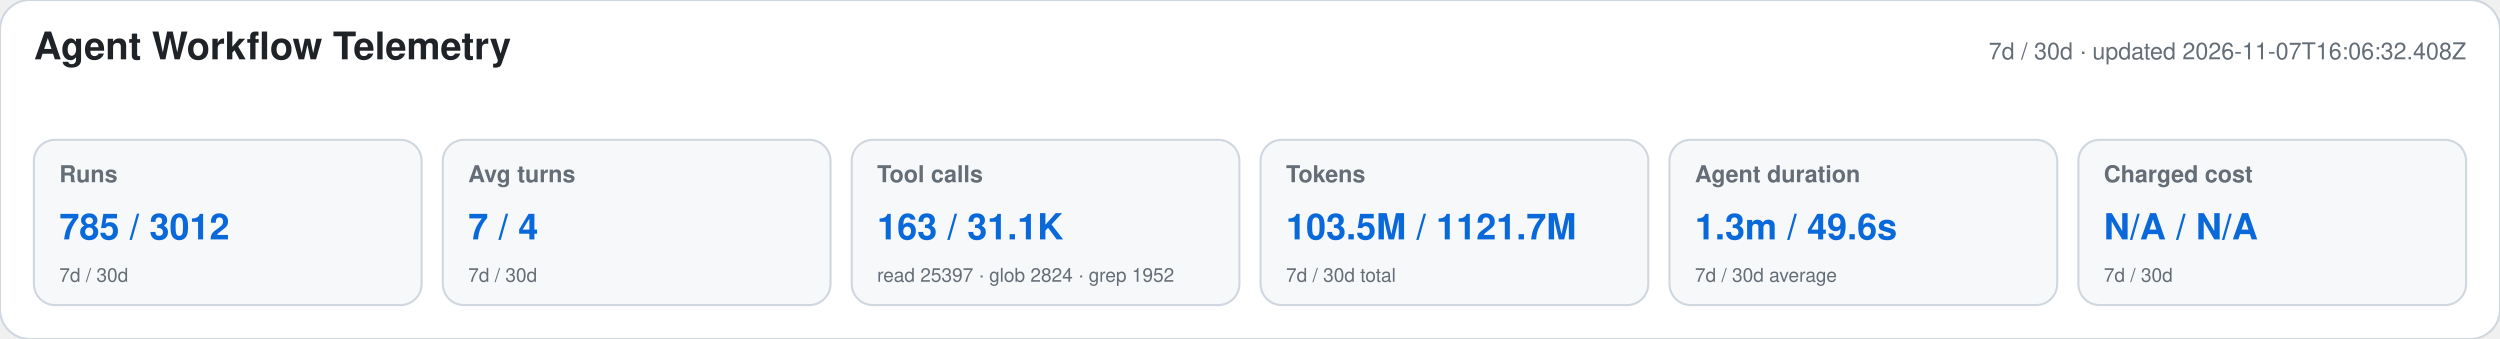
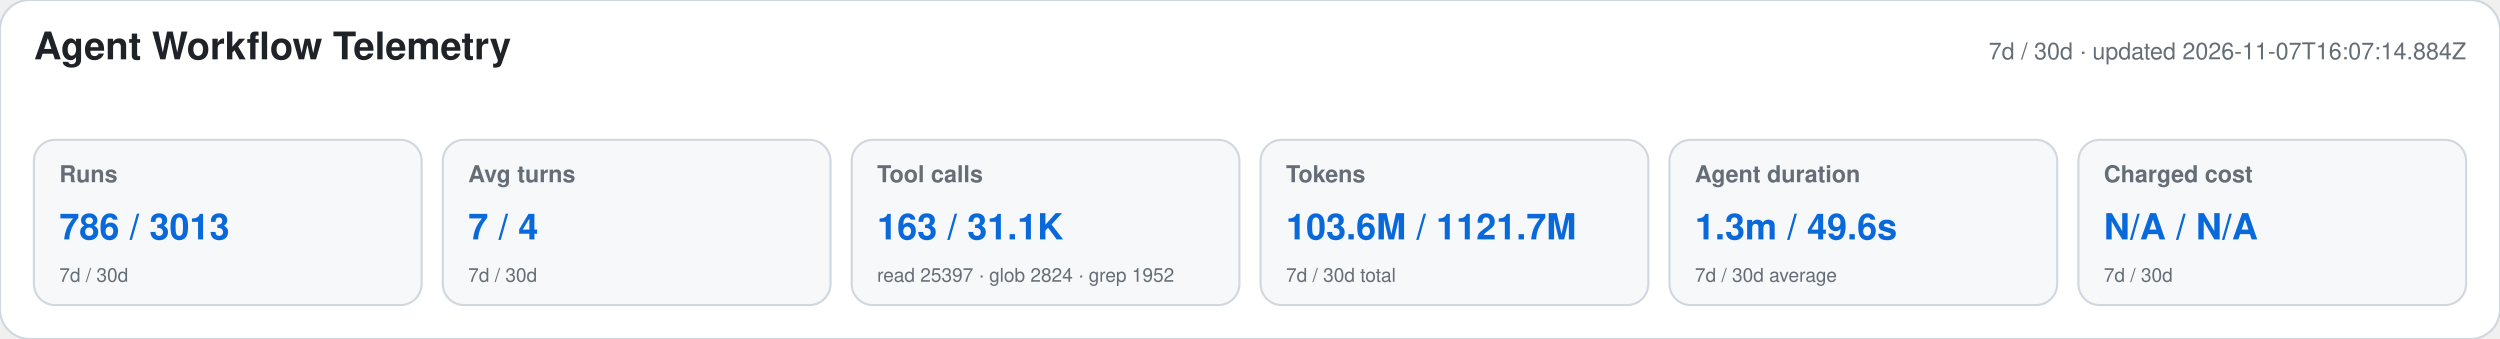
<svg xmlns="http://www.w3.org/2000/svg" width="1180" height="160" viewBox="0 0 1180 160" role="img" aria-labelledby="title desc">
  <style>text{font-family:-apple-system,BlinkMacSystemFont,"Segoe UI",Helvetica,Arial,sans-serif}.heading{font-size:18px;font-weight:650;fill:#1f2328}.meta,.label,.secondary{fill:#656d76}.meta,.label{font-size:11px}.label{font-weight:600}.primary{font-size:17px;font-weight:700;fill:#0969da}.secondary{font-size:9px}</style>
  <rect width="1180" height="160" rx="14" fill="#ffffff" stroke="#d0d7de" />
  <text x="16" y="28" class="heading">Agent Workflow Telemetry</text>
-   <text x="1164" y="28" text-anchor="end" class="meta">7d / 30d · updated 2026-11-07T16:06:32.408Z</text>
+   <text x="1164" y="28" text-anchor="end" class="meta">7d / 30d · updated 2026-11-07T16:07:14.884Z</text>
  <g>
    <rect x="16" y="66" width="183" height="78" rx="10" fill="#f6f8fa" stroke="#d0d7de" />
    <text x="28" y="86" class="label">Runs</text>
-     <text x="28" y="113" class="primary">785 / 3012</text>
+     <text x="28" y="113" class="primary">786 / 3013</text>
    <text x="28" y="133" class="secondary">7d / 30d</text>
  </g>
  <g>
    <rect x="209" y="66" width="183" height="78" rx="10" fill="#f6f8fa" stroke="#d0d7de" />
    <text x="221" y="86" class="label">Avg turns</text>
    <text x="221" y="113" class="primary">7 / 4</text>
    <text x="221" y="133" class="secondary">7d / 30d</text>
  </g>
  <g>
    <rect x="402" y="66" width="183" height="78" rx="10" fill="#f6f8fa" stroke="#d0d7de" />
    <text x="414" y="86" class="label">Tool calls</text>
    <text x="414" y="113" class="primary">163 / 31.1K</text>
    <text x="414" y="133" class="secondary">read 25397 · glob 2824 · grep 1952</text>
  </g>
  <g>
    <rect x="595" y="66" width="183" height="78" rx="10" fill="#f6f8fa" stroke="#d0d7de" />
    <text x="607" y="86" class="label">Tokens</text>
-     <text x="607" y="113" class="primary">103.5M / 1121.7M</text>
+     <text x="607" y="113" class="primary">103.6M / 1121.7M</text>
    <text x="607" y="133" class="secondary">7d / 30d total</text>
  </g>
  <g>
    <rect x="788" y="66" width="183" height="78" rx="10" fill="#f6f8fa" stroke="#d0d7de" />
    <text x="800" y="86" class="label">Agent duration</text>
    <text x="800" y="113" class="primary">1.3m / 49.6s</text>
    <text x="800" y="133" class="secondary">7d / 30d average</text>
  </g>
  <g>
    <rect x="981" y="66" width="183" height="78" rx="10" fill="#f6f8fa" stroke="#d0d7de" />
    <text x="993" y="86" class="label">Charged cost</text>
    <text x="993" y="113" class="primary">N/A / N/A</text>
    <text x="993" y="133" class="secondary">7d / 30d</text>
  </g>
</svg>
